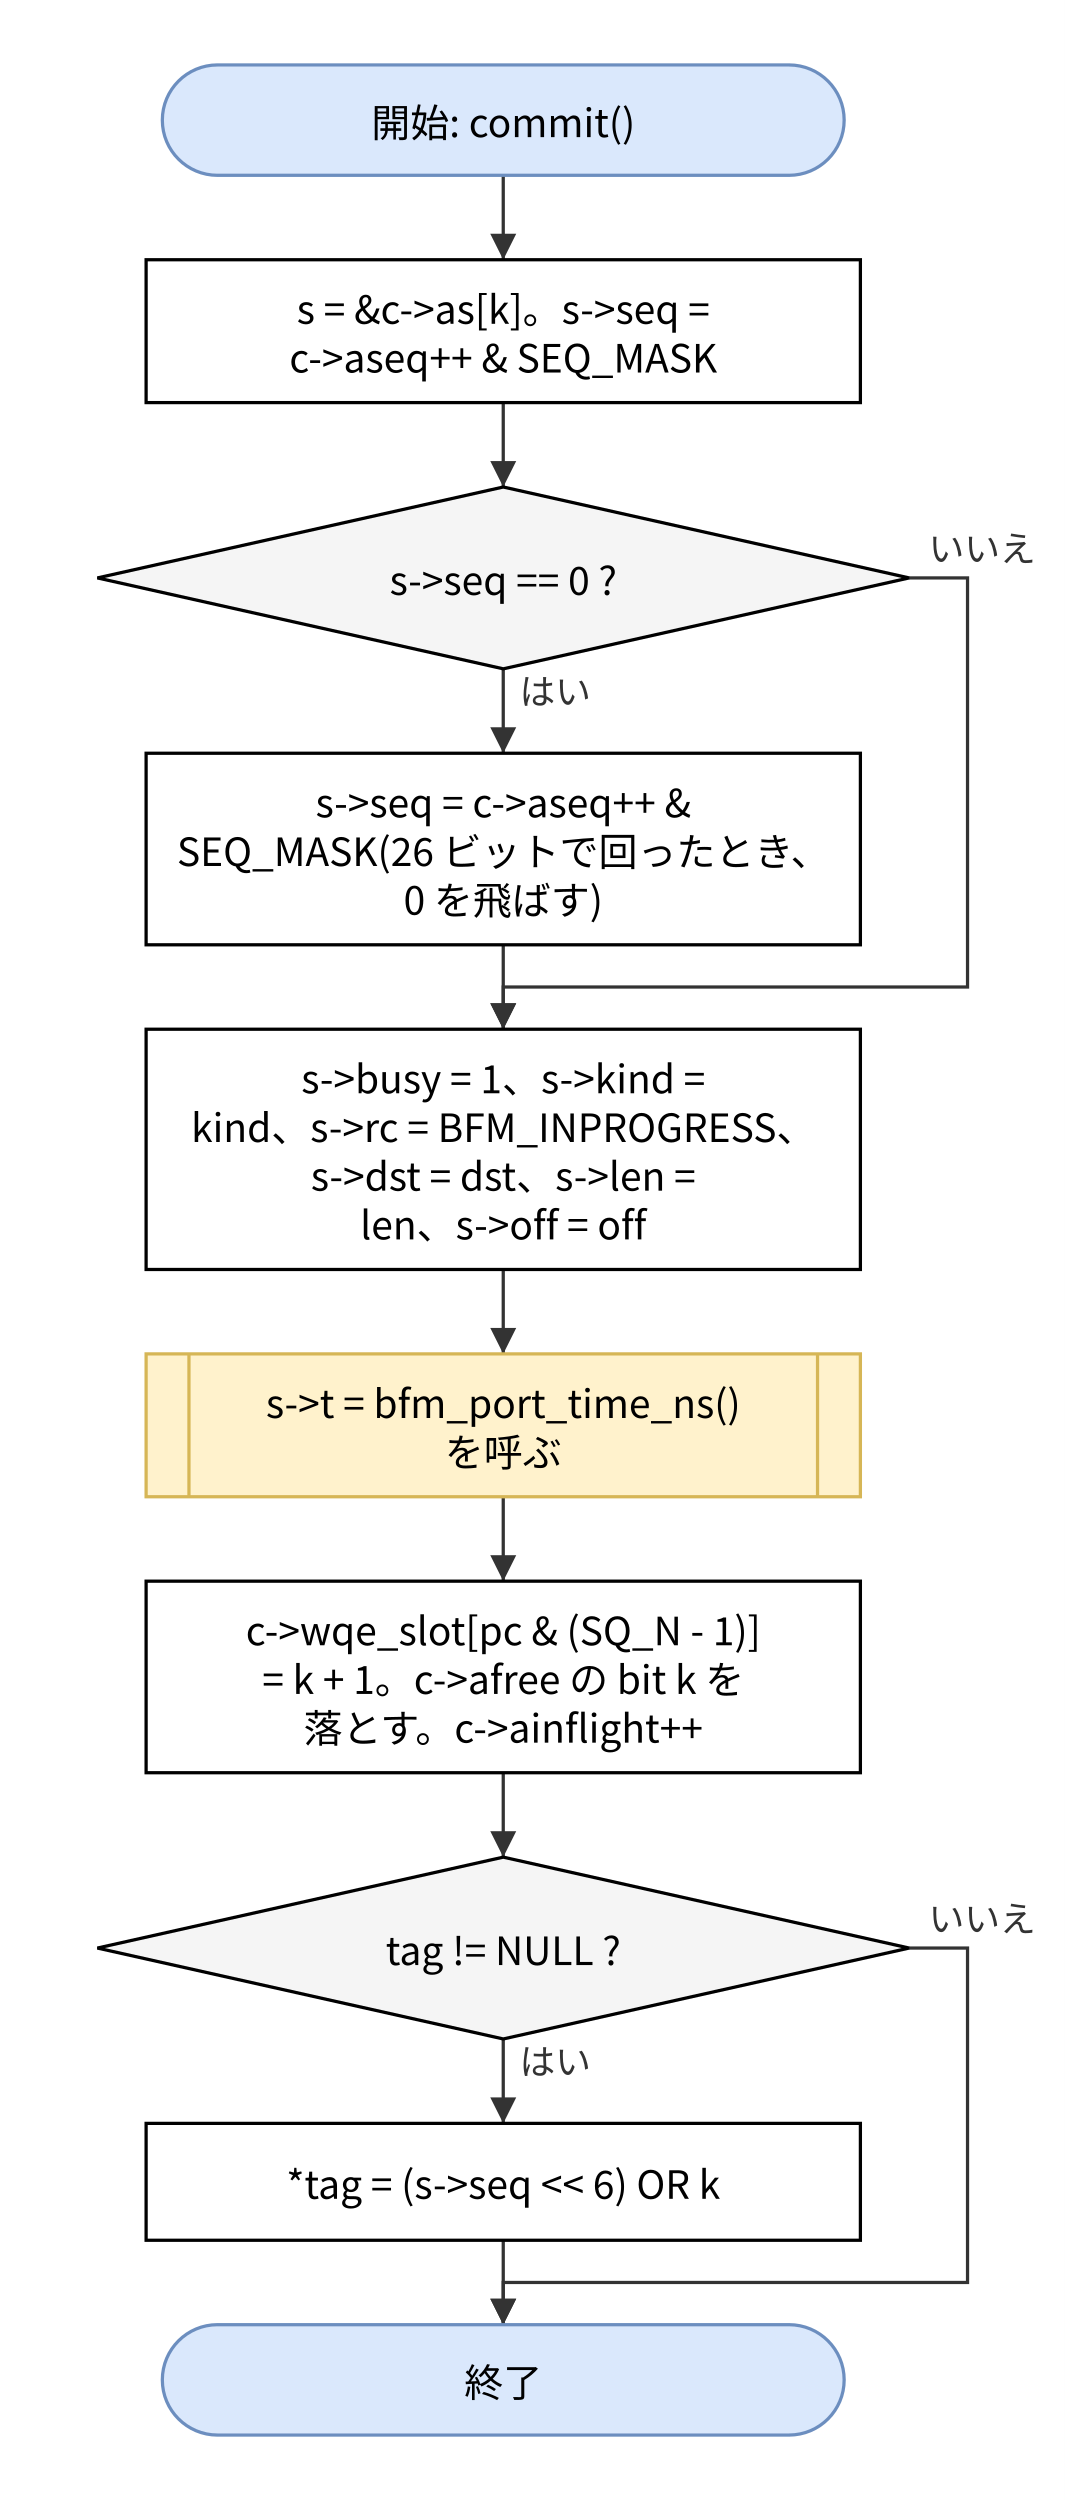
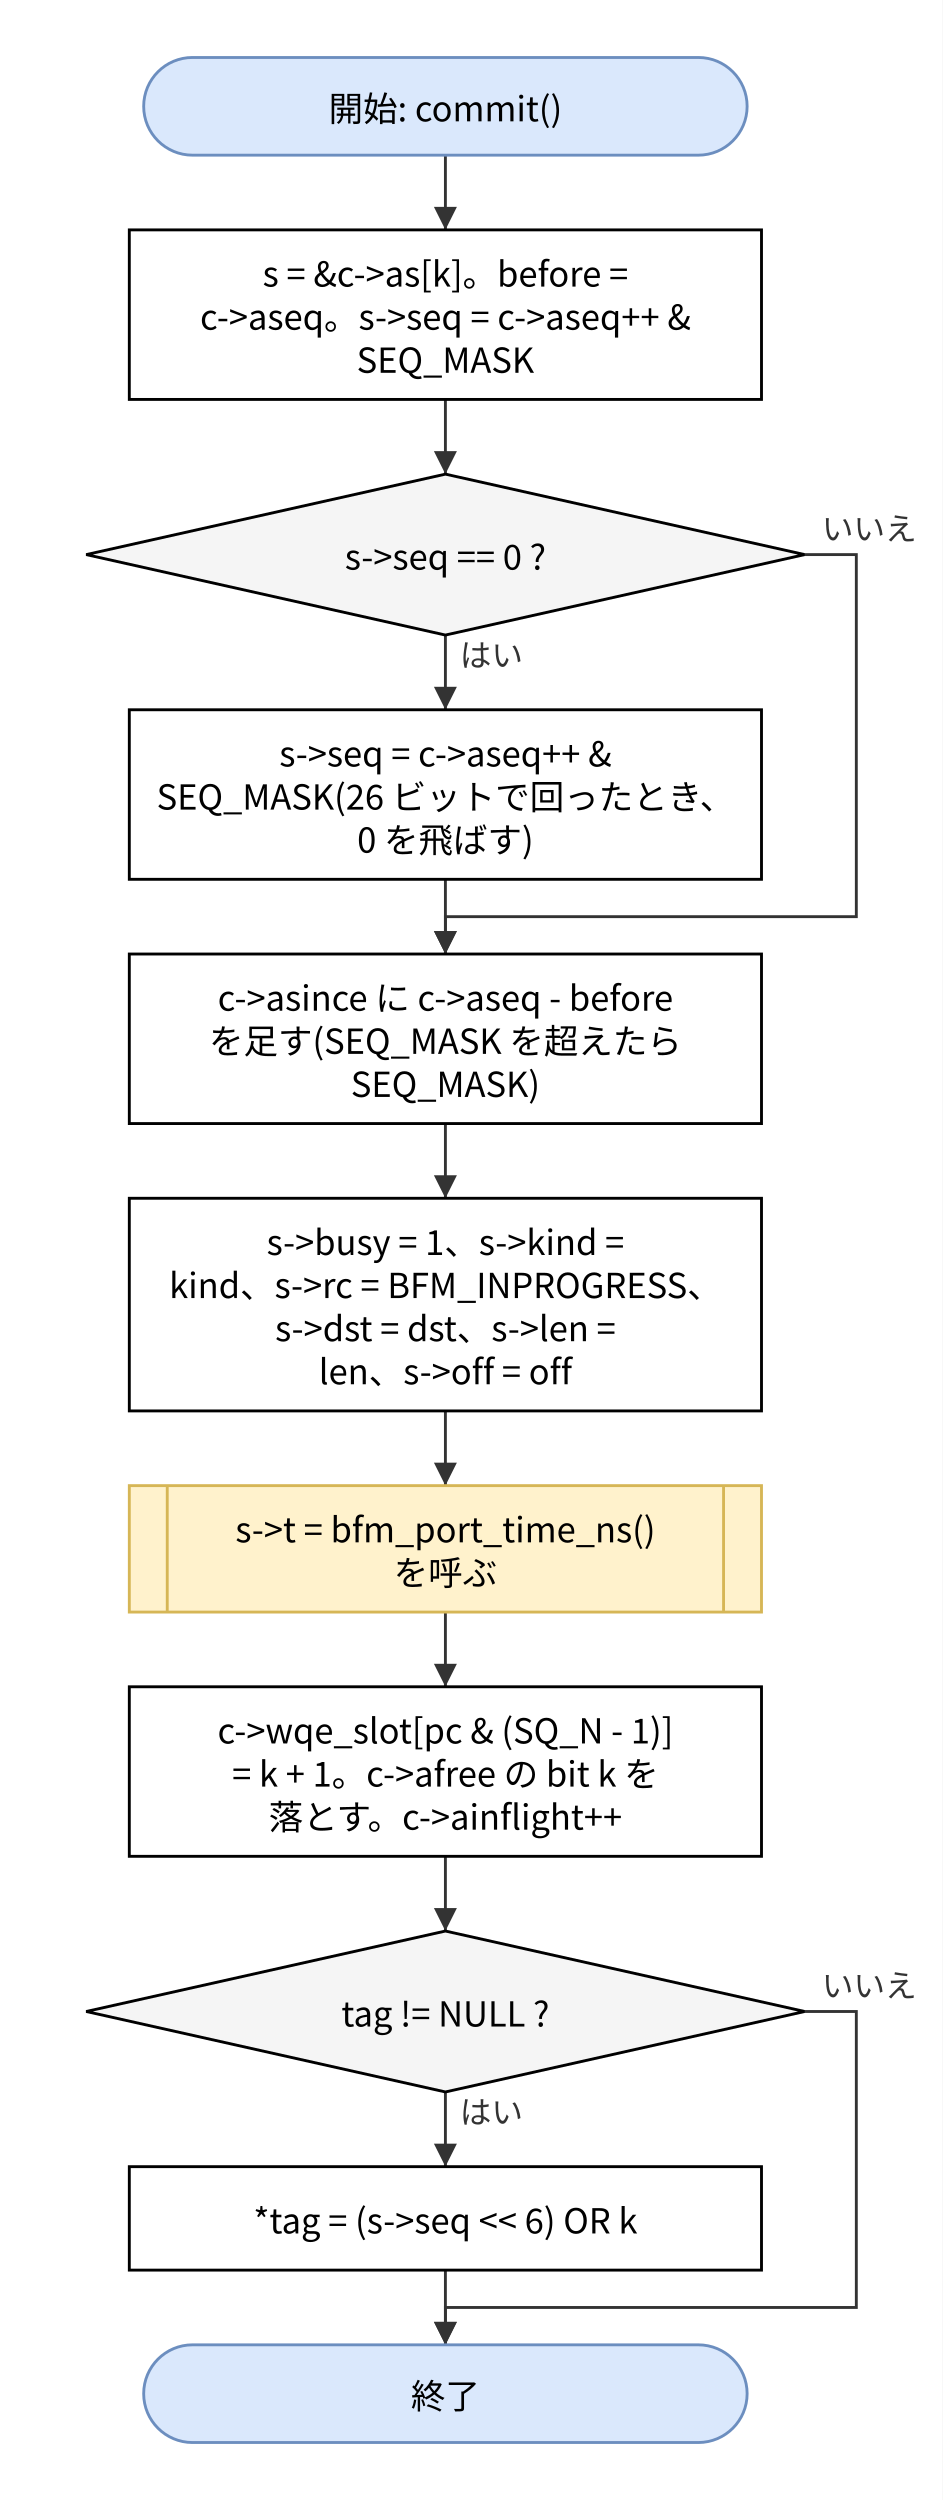
- <svg xmlns="http://www.w3.org/2000/svg" version="1.1" width="328" height="770" viewBox="0 0 328 770" font-family="Noto Sans CJK JP, Meiryo, sans-serif" content="&lt;mxfile host=&quot;bfmem-gen&quot; type=&quot;device&quot;&gt;&lt;diagram id=&quot;49649b5d961a57889d2b&quot; name=&quot;commit フロー&quot;&gt;&lt;mxGraphModel dx=&quot;800&quot; dy=&quot;600&quot; grid=&quot;0&quot; gridSize=&quot;10&quot; guides=&quot;1&quot; tooltips=&quot;1&quot; connect=&quot;1&quot; arrows=&quot;1&quot; fold=&quot;1&quot; page=&quot;0&quot; pageScale=&quot;1&quot; math=&quot;0&quot; shadow=&quot;0&quot;&gt;&lt;root&gt;&lt;mxCell id=&quot;0&quot;/&gt;&lt;mxCell id=&quot;1&quot; parent=&quot;0&quot;/&gt;&lt;mxCell id=&quot;n1&quot; value=&quot;開始: commit()&quot; style=&quot;rounded=1;arcSize=50;whiteSpace=wrap;html=1;fillColor=#dae8fc;strokeColor=#6c8ebf;&quot; vertex=&quot;1&quot; parent=&quot;1&quot;&gt;&lt;mxGeometry x=&quot;50.0&quot; y=&quot;20.0&quot; width=&quot;210.0&quot; height=&quot;34.0&quot; as=&quot;geometry&quot;/&gt;&lt;/mxCell&gt;&lt;mxCell id=&quot;n2&quot; value=&quot;s = &amp;amp;amp;c-&amp;amp;gt;as[k]。s-&amp;amp;gt;seq =&amp;lt;br&amp;gt;c-&amp;amp;gt;aseq++ &amp;amp;amp; SEQ_MASK&quot; style=&quot;rounded=0;whiteSpace=wrap;html=1;&quot; vertex=&quot;1&quot; parent=&quot;1&quot;&gt;&lt;mxGeometry x=&quot;45.0&quot; y=&quot;80.0&quot; width=&quot;220.0&quot; height=&quot;44.0&quot; as=&quot;geometry&quot;/&gt;&lt;/mxCell&gt;&lt;mxCell id=&quot;n3&quot; value=&quot;s-&amp;amp;gt;seq == 0 ?&quot; style=&quot;rhombus;whiteSpace=wrap;html=1;fillColor=#f5f5f5;&quot; vertex=&quot;1&quot; parent=&quot;1&quot;&gt;&lt;mxGeometry x=&quot;30.0&quot; y=&quot;150.0&quot; width=&quot;250.0&quot; height=&quot;56.0&quot; as=&quot;geometry&quot;/&gt;&lt;/mxCell&gt;&lt;mxCell id=&quot;n4&quot; value=&quot;s-&amp;amp;gt;seq = c-&amp;amp;gt;aseq++ &amp;amp;amp;&amp;lt;br&amp;gt;SEQ_MASK(26 ビットで回ったとき、&amp;lt;br&amp;gt;0 を飛ばす)&quot; style=&quot;rounded=0;whiteSpace=wrap;html=1;&quot; vertex=&quot;1&quot; parent=&quot;1&quot;&gt;&lt;mxGeometry x=&quot;45.0&quot; y=&quot;232.0&quot; width=&quot;220.0&quot; height=&quot;59.0&quot; as=&quot;geometry&quot;/&gt;&lt;/mxCell&gt;&lt;mxCell id=&quot;n5&quot; value=&quot;s-&amp;amp;gt;busy = 1、s-&amp;amp;gt;kind =&amp;lt;br&amp;gt;kind、s-&amp;amp;gt;rc = BFM_INPROGRESS、&amp;lt;br&amp;gt;s-&amp;amp;gt;dst = dst、s-&amp;amp;gt;len =&amp;lt;br&amp;gt;len、s-&amp;amp;gt;off = off&quot; style=&quot;rounded=0;whiteSpace=wrap;html=1;&quot; vertex=&quot;1&quot; parent=&quot;1&quot;&gt;&lt;mxGeometry x=&quot;45.0&quot; y=&quot;317.0&quot; width=&quot;220.0&quot; height=&quot;74.0&quot; as=&quot;geometry&quot;/&gt;&lt;/mxCell&gt;&lt;mxCell id=&quot;n6&quot; value=&quot;s-&amp;amp;gt;t = bfm_port_time_ns()&amp;lt;br&amp;gt;を呼ぶ&quot; style=&quot;shape=process;whiteSpace=wrap;html=1;backgroundOutline=1;size=0.06;fillColor=#fff2cc;strokeColor=#d6b656;&quot; vertex=&quot;1&quot; parent=&quot;1&quot;&gt;&lt;mxGeometry x=&quot;45.0&quot; y=&quot;417.0&quot; width=&quot;220.0&quot; height=&quot;44.0&quot; as=&quot;geometry&quot;/&gt;&lt;/mxCell&gt;&lt;mxCell id=&quot;n7&quot; value=&quot;c-&amp;amp;gt;wqe_slot[pc &amp;amp;amp; (SQ_N - 1)]&amp;lt;br&amp;gt;= k + 1。c-&amp;amp;gt;afree の bit k を&amp;lt;br&amp;gt;落とす。c-&amp;amp;gt;ainflight++&quot; style=&quot;rounded=0;whiteSpace=wrap;html=1;&quot; vertex=&quot;1&quot; parent=&quot;1&quot;&gt;&lt;mxGeometry x=&quot;45.0&quot; y=&quot;487.0&quot; width=&quot;220.0&quot; height=&quot;59.0&quot; as=&quot;geometry&quot;/&gt;&lt;/mxCell&gt;&lt;mxCell id=&quot;n8&quot; value=&quot;tag != NULL ?&quot; style=&quot;rhombus;whiteSpace=wrap;html=1;fillColor=#f5f5f5;&quot; vertex=&quot;1&quot; parent=&quot;1&quot;&gt;&lt;mxGeometry x=&quot;30.0&quot; y=&quot;572.0&quot; width=&quot;250.0&quot; height=&quot;56.0&quot; as=&quot;geometry&quot;/&gt;&lt;/mxCell&gt;&lt;mxCell id=&quot;n9&quot; value=&quot;*tag = (s-&amp;amp;gt;seq &amp;amp;lt;&amp;amp;lt; 6) OR k&quot; style=&quot;rounded=0;whiteSpace=wrap;html=1;&quot; vertex=&quot;1&quot; parent=&quot;1&quot;&gt;&lt;mxGeometry x=&quot;45.0&quot; y=&quot;654.0&quot; width=&quot;220.0&quot; height=&quot;36.0&quot; as=&quot;geometry&quot;/&gt;&lt;/mxCell&gt;&lt;mxCell id=&quot;n10&quot; value=&quot;終了&quot; style=&quot;rounded=1;arcSize=50;whiteSpace=wrap;html=1;fillColor=#dae8fc;strokeColor=#6c8ebf;&quot; vertex=&quot;1&quot; parent=&quot;1&quot;&gt;&lt;mxGeometry x=&quot;50.0&quot; y=&quot;716.0&quot; width=&quot;210.0&quot; height=&quot;34.0&quot; as=&quot;geometry&quot;/&gt;&lt;/mxCell&gt;&lt;mxCell id=&quot;e0&quot; value=&quot;&quot; style=&quot;edgeStyle=none;html=1;rounded=0;endArrow=block;endFill=1;exitX=0.5;exitY=1;exitDx=0;exitDy=0;exitPerimeter=0;entryX=0.5;entryY=0;entryDx=0;entryDy=0;entryPerimeter=0;&quot; edge=&quot;1&quot; parent=&quot;1&quot; source=&quot;n1&quot; target=&quot;n2&quot;&gt;&lt;mxGeometry relative=&quot;1&quot; as=&quot;geometry&quot;&gt;&lt;Array as=&quot;points&quot;&gt;&lt;/Array&gt;&lt;/mxGeometry&gt;&lt;/mxCell&gt;&lt;mxCell id=&quot;e1&quot; value=&quot;&quot; style=&quot;edgeStyle=none;html=1;rounded=0;endArrow=block;endFill=1;exitX=0.5;exitY=1;exitDx=0;exitDy=0;exitPerimeter=0;entryX=0.5;entryY=0;entryDx=0;entryDy=0;entryPerimeter=0;&quot; edge=&quot;1&quot; parent=&quot;1&quot; source=&quot;n2&quot; target=&quot;n3&quot;&gt;&lt;mxGeometry relative=&quot;1&quot; as=&quot;geometry&quot;&gt;&lt;Array as=&quot;points&quot;&gt;&lt;/Array&gt;&lt;/mxGeometry&gt;&lt;/mxCell&gt;&lt;mxCell id=&quot;e2&quot; value=&quot;はい&quot; style=&quot;edgeStyle=none;html=1;rounded=0;endArrow=block;endFill=1;exitX=0.5;exitY=1;exitDx=0;exitDy=0;exitPerimeter=0;entryX=0.5;entryY=0;entryDx=0;entryDy=0;entryPerimeter=0;&quot; edge=&quot;1&quot; parent=&quot;1&quot; source=&quot;n3&quot; target=&quot;n4&quot;&gt;&lt;mxGeometry relative=&quot;1&quot; as=&quot;geometry&quot;&gt;&lt;Array as=&quot;points&quot;&gt;&lt;/Array&gt;&lt;/mxGeometry&gt;&lt;/mxCell&gt;&lt;mxCell id=&quot;e3&quot; value=&quot;&quot; style=&quot;edgeStyle=none;html=1;rounded=0;endArrow=block;endFill=1;exitX=0.5;exitY=1;exitDx=0;exitDy=0;exitPerimeter=0;entryX=0.5;entryY=0;entryDx=0;entryDy=0;entryPerimeter=0;&quot; edge=&quot;1&quot; parent=&quot;1&quot; source=&quot;n4&quot; target=&quot;n5&quot;&gt;&lt;mxGeometry relative=&quot;1&quot; as=&quot;geometry&quot;&gt;&lt;Array as=&quot;points&quot;&gt;&lt;/Array&gt;&lt;/mxGeometry&gt;&lt;/mxCell&gt;&lt;mxCell id=&quot;e4&quot; value=&quot;いいえ&quot; style=&quot;edgeStyle=none;html=1;rounded=0;endArrow=block;endFill=1;exitX=1;exitY=0.5;exitDx=0;exitDy=0;exitPerimeter=0;entryX=0.5;entryY=0;entryDx=0;entryDy=0;entryPerimeter=0;&quot; edge=&quot;1&quot; parent=&quot;1&quot; source=&quot;n3&quot; target=&quot;n5&quot;&gt;&lt;mxGeometry relative=&quot;1&quot; as=&quot;geometry&quot;&gt;&lt;Array as=&quot;points&quot;&gt;&lt;mxPoint x=&quot;298.0&quot; y=&quot;178.0&quot;/&gt;&lt;mxPoint x=&quot;298.0&quot; y=&quot;304.0&quot;/&gt;&lt;mxPoint x=&quot;155.0&quot; y=&quot;304.0&quot;/&gt;&lt;/Array&gt;&lt;/mxGeometry&gt;&lt;/mxCell&gt;&lt;mxCell id=&quot;e5&quot; value=&quot;&quot; style=&quot;edgeStyle=none;html=1;rounded=0;endArrow=block;endFill=1;exitX=0.5;exitY=1;exitDx=0;exitDy=0;exitPerimeter=0;entryX=0.5;entryY=0;entryDx=0;entryDy=0;entryPerimeter=0;&quot; edge=&quot;1&quot; parent=&quot;1&quot; source=&quot;n5&quot; target=&quot;n6&quot;&gt;&lt;mxGeometry relative=&quot;1&quot; as=&quot;geometry&quot;&gt;&lt;Array as=&quot;points&quot;&gt;&lt;/Array&gt;&lt;/mxGeometry&gt;&lt;/mxCell&gt;&lt;mxCell id=&quot;e6&quot; value=&quot;&quot; style=&quot;edgeStyle=none;html=1;rounded=0;endArrow=block;endFill=1;exitX=0.5;exitY=1;exitDx=0;exitDy=0;exitPerimeter=0;entryX=0.5;entryY=0;entryDx=0;entryDy=0;entryPerimeter=0;&quot; edge=&quot;1&quot; parent=&quot;1&quot; source=&quot;n6&quot; target=&quot;n7&quot;&gt;&lt;mxGeometry relative=&quot;1&quot; as=&quot;geometry&quot;&gt;&lt;Array as=&quot;points&quot;&gt;&lt;/Array&gt;&lt;/mxGeometry&gt;&lt;/mxCell&gt;&lt;mxCell id=&quot;e7&quot; value=&quot;&quot; style=&quot;edgeStyle=none;html=1;rounded=0;endArrow=block;endFill=1;exitX=0.5;exitY=1;exitDx=0;exitDy=0;exitPerimeter=0;entryX=0.5;entryY=0;entryDx=0;entryDy=0;entryPerimeter=0;&quot; edge=&quot;1&quot; parent=&quot;1&quot; source=&quot;n7&quot; target=&quot;n8&quot;&gt;&lt;mxGeometry relative=&quot;1&quot; as=&quot;geometry&quot;&gt;&lt;Array as=&quot;points&quot;&gt;&lt;/Array&gt;&lt;/mxGeometry&gt;&lt;/mxCell&gt;&lt;mxCell id=&quot;e8&quot; value=&quot;はい&quot; style=&quot;edgeStyle=none;html=1;rounded=0;endArrow=block;endFill=1;exitX=0.5;exitY=1;exitDx=0;exitDy=0;exitPerimeter=0;entryX=0.5;entryY=0;entryDx=0;entryDy=0;entryPerimeter=0;&quot; edge=&quot;1&quot; parent=&quot;1&quot; source=&quot;n8&quot; target=&quot;n9&quot;&gt;&lt;mxGeometry relative=&quot;1&quot; as=&quot;geometry&quot;&gt;&lt;Array as=&quot;points&quot;&gt;&lt;/Array&gt;&lt;/mxGeometry&gt;&lt;/mxCell&gt;&lt;mxCell id=&quot;e9&quot; value=&quot;&quot; style=&quot;edgeStyle=none;html=1;rounded=0;endArrow=block;endFill=1;exitX=0.5;exitY=1;exitDx=0;exitDy=0;exitPerimeter=0;entryX=0.5;entryY=0;entryDx=0;entryDy=0;entryPerimeter=0;&quot; edge=&quot;1&quot; parent=&quot;1&quot; source=&quot;n9&quot; target=&quot;n10&quot;&gt;&lt;mxGeometry relative=&quot;1&quot; as=&quot;geometry&quot;&gt;&lt;Array as=&quot;points&quot;&gt;&lt;/Array&gt;&lt;/mxGeometry&gt;&lt;/mxCell&gt;&lt;mxCell id=&quot;e10&quot; value=&quot;いいえ&quot; style=&quot;edgeStyle=none;html=1;rounded=0;endArrow=block;endFill=1;exitX=1;exitY=0.5;exitDx=0;exitDy=0;exitPerimeter=0;entryX=0.5;entryY=0;entryDx=0;entryDy=0;entryPerimeter=0;&quot; edge=&quot;1&quot; parent=&quot;1&quot; source=&quot;n8&quot; target=&quot;n10&quot;&gt;&lt;mxGeometry relative=&quot;1&quot; as=&quot;geometry&quot;&gt;&lt;Array as=&quot;points&quot;&gt;&lt;mxPoint x=&quot;298.0&quot; y=&quot;600.0&quot;/&gt;&lt;mxPoint x=&quot;298.0&quot; y=&quot;703.0&quot;/&gt;&lt;mxPoint x=&quot;155.0&quot; y=&quot;703.0&quot;/&gt;&lt;/Array&gt;&lt;/mxGeometry&gt;&lt;/mxCell&gt;&lt;/root&gt;&lt;/mxGraphModel&gt;&lt;/diagram&gt;&lt;/mxfile&gt;">
+ <svg xmlns="http://www.w3.org/2000/svg" version="1.1" width="328" height="870" viewBox="0 0 328 870" font-family="Noto Sans CJK JP, Meiryo, sans-serif" content="&lt;mxfile host=&quot;bfmem-gen&quot; type=&quot;device&quot;&gt;&lt;diagram id=&quot;49649b5d961a57889d2b&quot; name=&quot;commit フロー&quot;&gt;&lt;mxGraphModel dx=&quot;800&quot; dy=&quot;600&quot; grid=&quot;0&quot; gridSize=&quot;10&quot; guides=&quot;1&quot; tooltips=&quot;1&quot; connect=&quot;1&quot; arrows=&quot;1&quot; fold=&quot;1&quot; page=&quot;0&quot; pageScale=&quot;1&quot; math=&quot;0&quot; shadow=&quot;0&quot;&gt;&lt;root&gt;&lt;mxCell id=&quot;0&quot;/&gt;&lt;mxCell id=&quot;1&quot; parent=&quot;0&quot;/&gt;&lt;mxCell id=&quot;n1&quot; value=&quot;開始: commit()&quot; style=&quot;rounded=1;arcSize=50;whiteSpace=wrap;html=1;fillColor=#dae8fc;strokeColor=#6c8ebf;&quot; vertex=&quot;1&quot; parent=&quot;1&quot;&gt;&lt;mxGeometry x=&quot;50.0&quot; y=&quot;20.0&quot; width=&quot;210.0&quot; height=&quot;34.0&quot; as=&quot;geometry&quot;/&gt;&lt;/mxCell&gt;&lt;mxCell id=&quot;n2&quot; value=&quot;s = &amp;amp;amp;c-&amp;amp;gt;as[k]。before =&amp;lt;br&amp;gt;c-&amp;amp;gt;aseq。s-&amp;amp;gt;seq = c-&amp;amp;gt;aseq++ &amp;amp;amp;&amp;lt;br&amp;gt;SEQ_MASK&quot; style=&quot;rounded=0;whiteSpace=wrap;html=1;&quot; vertex=&quot;1&quot; parent=&quot;1&quot;&gt;&lt;mxGeometry x=&quot;45.0&quot; y=&quot;80.0&quot; width=&quot;220.0&quot; height=&quot;59.0&quot; as=&quot;geometry&quot;/&gt;&lt;/mxCell&gt;&lt;mxCell id=&quot;n3&quot; value=&quot;s-&amp;amp;gt;seq == 0 ?&quot; style=&quot;rhombus;whiteSpace=wrap;html=1;fillColor=#f5f5f5;&quot; vertex=&quot;1&quot; parent=&quot;1&quot;&gt;&lt;mxGeometry x=&quot;30.0&quot; y=&quot;165.0&quot; width=&quot;250.0&quot; height=&quot;56.0&quot; as=&quot;geometry&quot;/&gt;&lt;/mxCell&gt;&lt;mxCell id=&quot;n4&quot; value=&quot;s-&amp;amp;gt;seq = c-&amp;amp;gt;aseq++ &amp;amp;amp;&amp;lt;br&amp;gt;SEQ_MASK(26 ビットで回ったとき、&amp;lt;br&amp;gt;0 を飛ばす)&quot; style=&quot;rounded=0;whiteSpace=wrap;html=1;&quot; vertex=&quot;1&quot; parent=&quot;1&quot;&gt;&lt;mxGeometry x=&quot;45.0&quot; y=&quot;247.0&quot; width=&quot;220.0&quot; height=&quot;59.0&quot; as=&quot;geometry&quot;/&gt;&lt;/mxCell&gt;&lt;mxCell id=&quot;n5&quot; value=&quot;c-&amp;amp;gt;asince に c-&amp;amp;gt;aseq - before&amp;lt;br&amp;gt;を足す(SEQ_MASK を超えたら&amp;lt;br&amp;gt;SEQ_MASK)&quot; style=&quot;rounded=0;whiteSpace=wrap;html=1;&quot; vertex=&quot;1&quot; parent=&quot;1&quot;&gt;&lt;mxGeometry x=&quot;45.0&quot; y=&quot;332.0&quot; width=&quot;220.0&quot; height=&quot;59.0&quot; as=&quot;geometry&quot;/&gt;&lt;/mxCell&gt;&lt;mxCell id=&quot;n6&quot; value=&quot;s-&amp;amp;gt;busy = 1、s-&amp;amp;gt;kind =&amp;lt;br&amp;gt;kind、s-&amp;amp;gt;rc = BFM_INPROGRESS、&amp;lt;br&amp;gt;s-&amp;amp;gt;dst = dst、s-&amp;amp;gt;len =&amp;lt;br&amp;gt;len、s-&amp;amp;gt;off = off&quot; style=&quot;rounded=0;whiteSpace=wrap;html=1;&quot; vertex=&quot;1&quot; parent=&quot;1&quot;&gt;&lt;mxGeometry x=&quot;45.0&quot; y=&quot;417.0&quot; width=&quot;220.0&quot; height=&quot;74.0&quot; as=&quot;geometry&quot;/&gt;&lt;/mxCell&gt;&lt;mxCell id=&quot;n7&quot; value=&quot;s-&amp;amp;gt;t = bfm_port_time_ns()&amp;lt;br&amp;gt;を呼ぶ&quot; style=&quot;shape=process;whiteSpace=wrap;html=1;backgroundOutline=1;size=0.06;fillColor=#fff2cc;strokeColor=#d6b656;&quot; vertex=&quot;1&quot; parent=&quot;1&quot;&gt;&lt;mxGeometry x=&quot;45.0&quot; y=&quot;517.0&quot; width=&quot;220.0&quot; height=&quot;44.0&quot; as=&quot;geometry&quot;/&gt;&lt;/mxCell&gt;&lt;mxCell id=&quot;n8&quot; value=&quot;c-&amp;amp;gt;wqe_slot[pc &amp;amp;amp; (SQ_N - 1)]&amp;lt;br&amp;gt;= k + 1。c-&amp;amp;gt;afree の bit k を&amp;lt;br&amp;gt;落とす。c-&amp;amp;gt;ainflight++&quot; style=&quot;rounded=0;whiteSpace=wrap;html=1;&quot; vertex=&quot;1&quot; parent=&quot;1&quot;&gt;&lt;mxGeometry x=&quot;45.0&quot; y=&quot;587.0&quot; width=&quot;220.0&quot; height=&quot;59.0&quot; as=&quot;geometry&quot;/&gt;&lt;/mxCell&gt;&lt;mxCell id=&quot;n9&quot; value=&quot;tag != NULL ?&quot; style=&quot;rhombus;whiteSpace=wrap;html=1;fillColor=#f5f5f5;&quot; vertex=&quot;1&quot; parent=&quot;1&quot;&gt;&lt;mxGeometry x=&quot;30.0&quot; y=&quot;672.0&quot; width=&quot;250.0&quot; height=&quot;56.0&quot; as=&quot;geometry&quot;/&gt;&lt;/mxCell&gt;&lt;mxCell id=&quot;n10&quot; value=&quot;*tag = (s-&amp;amp;gt;seq &amp;amp;lt;&amp;amp;lt; 6) OR k&quot; style=&quot;rounded=0;whiteSpace=wrap;html=1;&quot; vertex=&quot;1&quot; parent=&quot;1&quot;&gt;&lt;mxGeometry x=&quot;45.0&quot; y=&quot;754.0&quot; width=&quot;220.0&quot; height=&quot;36.0&quot; as=&quot;geometry&quot;/&gt;&lt;/mxCell&gt;&lt;mxCell id=&quot;n11&quot; value=&quot;終了&quot; style=&quot;rounded=1;arcSize=50;whiteSpace=wrap;html=1;fillColor=#dae8fc;strokeColor=#6c8ebf;&quot; vertex=&quot;1&quot; parent=&quot;1&quot;&gt;&lt;mxGeometry x=&quot;50.0&quot; y=&quot;816.0&quot; width=&quot;210.0&quot; height=&quot;34.0&quot; as=&quot;geometry&quot;/&gt;&lt;/mxCell&gt;&lt;mxCell id=&quot;e0&quot; value=&quot;&quot; style=&quot;edgeStyle=none;html=1;rounded=0;endArrow=block;endFill=1;exitX=0.5;exitY=1;exitDx=0;exitDy=0;exitPerimeter=0;entryX=0.5;entryY=0;entryDx=0;entryDy=0;entryPerimeter=0;&quot; edge=&quot;1&quot; parent=&quot;1&quot; source=&quot;n1&quot; target=&quot;n2&quot;&gt;&lt;mxGeometry relative=&quot;1&quot; as=&quot;geometry&quot;&gt;&lt;Array as=&quot;points&quot;&gt;&lt;/Array&gt;&lt;/mxGeometry&gt;&lt;/mxCell&gt;&lt;mxCell id=&quot;e1&quot; value=&quot;&quot; style=&quot;edgeStyle=none;html=1;rounded=0;endArrow=block;endFill=1;exitX=0.5;exitY=1;exitDx=0;exitDy=0;exitPerimeter=0;entryX=0.5;entryY=0;entryDx=0;entryDy=0;entryPerimeter=0;&quot; edge=&quot;1&quot; parent=&quot;1&quot; source=&quot;n2&quot; target=&quot;n3&quot;&gt;&lt;mxGeometry relative=&quot;1&quot; as=&quot;geometry&quot;&gt;&lt;Array as=&quot;points&quot;&gt;&lt;/Array&gt;&lt;/mxGeometry&gt;&lt;/mxCell&gt;&lt;mxCell id=&quot;e2&quot; value=&quot;はい&quot; style=&quot;edgeStyle=none;html=1;rounded=0;endArrow=block;endFill=1;exitX=0.5;exitY=1;exitDx=0;exitDy=0;exitPerimeter=0;entryX=0.5;entryY=0;entryDx=0;entryDy=0;entryPerimeter=0;&quot; edge=&quot;1&quot; parent=&quot;1&quot; source=&quot;n3&quot; target=&quot;n4&quot;&gt;&lt;mxGeometry relative=&quot;1&quot; as=&quot;geometry&quot;&gt;&lt;Array as=&quot;points&quot;&gt;&lt;/Array&gt;&lt;/mxGeometry&gt;&lt;/mxCell&gt;&lt;mxCell id=&quot;e3&quot; value=&quot;&quot; style=&quot;edgeStyle=none;html=1;rounded=0;endArrow=block;endFill=1;exitX=0.5;exitY=1;exitDx=0;exitDy=0;exitPerimeter=0;entryX=0.5;entryY=0;entryDx=0;entryDy=0;entryPerimeter=0;&quot; edge=&quot;1&quot; parent=&quot;1&quot; source=&quot;n4&quot; target=&quot;n5&quot;&gt;&lt;mxGeometry relative=&quot;1&quot; as=&quot;geometry&quot;&gt;&lt;Array as=&quot;points&quot;&gt;&lt;/Array&gt;&lt;/mxGeometry&gt;&lt;/mxCell&gt;&lt;mxCell id=&quot;e4&quot; value=&quot;いいえ&quot; style=&quot;edgeStyle=none;html=1;rounded=0;endArrow=block;endFill=1;exitX=1;exitY=0.5;exitDx=0;exitDy=0;exitPerimeter=0;entryX=0.5;entryY=0;entryDx=0;entryDy=0;entryPerimeter=0;&quot; edge=&quot;1&quot; parent=&quot;1&quot; source=&quot;n3&quot; target=&quot;n5&quot;&gt;&lt;mxGeometry relative=&quot;1&quot; as=&quot;geometry&quot;&gt;&lt;Array as=&quot;points&quot;&gt;&lt;mxPoint x=&quot;298.0&quot; y=&quot;193.0&quot;/&gt;&lt;mxPoint x=&quot;298.0&quot; y=&quot;319.0&quot;/&gt;&lt;mxPoint x=&quot;155.0&quot; y=&quot;319.0&quot;/&gt;&lt;/Array&gt;&lt;/mxGeometry&gt;&lt;/mxCell&gt;&lt;mxCell id=&quot;e5&quot; value=&quot;&quot; style=&quot;edgeStyle=none;html=1;rounded=0;endArrow=block;endFill=1;exitX=0.5;exitY=1;exitDx=0;exitDy=0;exitPerimeter=0;entryX=0.5;entryY=0;entryDx=0;entryDy=0;entryPerimeter=0;&quot; edge=&quot;1&quot; parent=&quot;1&quot; source=&quot;n5&quot; target=&quot;n6&quot;&gt;&lt;mxGeometry relative=&quot;1&quot; as=&quot;geometry&quot;&gt;&lt;Array as=&quot;points&quot;&gt;&lt;/Array&gt;&lt;/mxGeometry&gt;&lt;/mxCell&gt;&lt;mxCell id=&quot;e6&quot; value=&quot;&quot; style=&quot;edgeStyle=none;html=1;rounded=0;endArrow=block;endFill=1;exitX=0.5;exitY=1;exitDx=0;exitDy=0;exitPerimeter=0;entryX=0.5;entryY=0;entryDx=0;entryDy=0;entryPerimeter=0;&quot; edge=&quot;1&quot; parent=&quot;1&quot; source=&quot;n6&quot; target=&quot;n7&quot;&gt;&lt;mxGeometry relative=&quot;1&quot; as=&quot;geometry&quot;&gt;&lt;Array as=&quot;points&quot;&gt;&lt;/Array&gt;&lt;/mxGeometry&gt;&lt;/mxCell&gt;&lt;mxCell id=&quot;e7&quot; value=&quot;&quot; style=&quot;edgeStyle=none;html=1;rounded=0;endArrow=block;endFill=1;exitX=0.5;exitY=1;exitDx=0;exitDy=0;exitPerimeter=0;entryX=0.5;entryY=0;entryDx=0;entryDy=0;entryPerimeter=0;&quot; edge=&quot;1&quot; parent=&quot;1&quot; source=&quot;n7&quot; target=&quot;n8&quot;&gt;&lt;mxGeometry relative=&quot;1&quot; as=&quot;geometry&quot;&gt;&lt;Array as=&quot;points&quot;&gt;&lt;/Array&gt;&lt;/mxGeometry&gt;&lt;/mxCell&gt;&lt;mxCell id=&quot;e8&quot; value=&quot;&quot; style=&quot;edgeStyle=none;html=1;rounded=0;endArrow=block;endFill=1;exitX=0.5;exitY=1;exitDx=0;exitDy=0;exitPerimeter=0;entryX=0.5;entryY=0;entryDx=0;entryDy=0;entryPerimeter=0;&quot; edge=&quot;1&quot; parent=&quot;1&quot; source=&quot;n8&quot; target=&quot;n9&quot;&gt;&lt;mxGeometry relative=&quot;1&quot; as=&quot;geometry&quot;&gt;&lt;Array as=&quot;points&quot;&gt;&lt;/Array&gt;&lt;/mxGeometry&gt;&lt;/mxCell&gt;&lt;mxCell id=&quot;e9&quot; value=&quot;はい&quot; style=&quot;edgeStyle=none;html=1;rounded=0;endArrow=block;endFill=1;exitX=0.5;exitY=1;exitDx=0;exitDy=0;exitPerimeter=0;entryX=0.5;entryY=0;entryDx=0;entryDy=0;entryPerimeter=0;&quot; edge=&quot;1&quot; parent=&quot;1&quot; source=&quot;n9&quot; target=&quot;n10&quot;&gt;&lt;mxGeometry relative=&quot;1&quot; as=&quot;geometry&quot;&gt;&lt;Array as=&quot;points&quot;&gt;&lt;/Array&gt;&lt;/mxGeometry&gt;&lt;/mxCell&gt;&lt;mxCell id=&quot;e10&quot; value=&quot;&quot; style=&quot;edgeStyle=none;html=1;rounded=0;endArrow=block;endFill=1;exitX=0.5;exitY=1;exitDx=0;exitDy=0;exitPerimeter=0;entryX=0.5;entryY=0;entryDx=0;entryDy=0;entryPerimeter=0;&quot; edge=&quot;1&quot; parent=&quot;1&quot; source=&quot;n10&quot; target=&quot;n11&quot;&gt;&lt;mxGeometry relative=&quot;1&quot; as=&quot;geometry&quot;&gt;&lt;Array as=&quot;points&quot;&gt;&lt;/Array&gt;&lt;/mxGeometry&gt;&lt;/mxCell&gt;&lt;mxCell id=&quot;e11&quot; value=&quot;いいえ&quot; style=&quot;edgeStyle=none;html=1;rounded=0;endArrow=block;endFill=1;exitX=1;exitY=0.5;exitDx=0;exitDy=0;exitPerimeter=0;entryX=0.5;entryY=0;entryDx=0;entryDy=0;entryPerimeter=0;&quot; edge=&quot;1&quot; parent=&quot;1&quot; source=&quot;n9&quot; target=&quot;n11&quot;&gt;&lt;mxGeometry relative=&quot;1&quot; as=&quot;geometry&quot;&gt;&lt;Array as=&quot;points&quot;&gt;&lt;mxPoint x=&quot;298.0&quot; y=&quot;700.0&quot;/&gt;&lt;mxPoint x=&quot;298.0&quot; y=&quot;803.0&quot;/&gt;&lt;mxPoint x=&quot;155.0&quot; y=&quot;803.0&quot;/&gt;&lt;/Array&gt;&lt;/mxGeometry&gt;&lt;/mxCell&gt;&lt;/root&gt;&lt;/mxGraphModel&gt;&lt;/diagram&gt;&lt;/mxfile&gt;">
  <defs>
    <marker id="a" viewBox="0 0 10 10" refX="10" refY="5" markerWidth="8" markerHeight="8" orient="auto-start-reverse">
      <path d="M0,0 L10,5 L0,10 z" fill="#333333" />
    </marker>
  </defs>
-   <rect x="0" y="0" width="328" height="770" fill="#ffffff" />
+   <rect x="0" y="0" width="328" height="870" fill="#ffffff" />
  <polyline points="155.0,54.0 155.0,80.0" fill="none" stroke="#333333" marker-end="url(#a)" />
-   <polyline points="155.0,124.0 155.0,150.0" fill="none" stroke="#333333" marker-end="url(#a)" />
-   <polyline points="155.0,206.0 155.0,232.0" fill="none" stroke="#333333" marker-end="url(#a)" />
-   <text x="160.0" y="217.0" font-size="11" text-anchor="start" fill="#333333" stroke="#ffffff" stroke-width="3" paint-order="stroke">はい</text>
-   <polyline points="155.0,291.0 155.0,317.0" fill="none" stroke="#333333" marker-end="url(#a)" />
-   <polyline points="280.0,178.0 298.0,178.0 298.0,304.0 155.0,304.0 155.0,317.0" fill="none" stroke="#333333" marker-end="url(#a)" />
-   <text x="286.0" y="173.0" font-size="11" text-anchor="start" fill="#333333" stroke="#ffffff" stroke-width="3" paint-order="stroke">いいえ</text>
+   <polyline points="155.0,139.0 155.0,165.0" fill="none" stroke="#333333" marker-end="url(#a)" />
+   <polyline points="155.0,221.0 155.0,247.0" fill="none" stroke="#333333" marker-end="url(#a)" />
+   <text x="160.0" y="232.0" font-size="11" text-anchor="start" fill="#333333" stroke="#ffffff" stroke-width="3" paint-order="stroke">はい</text>
+   <polyline points="155.0,306.0 155.0,332.0" fill="none" stroke="#333333" marker-end="url(#a)" />
+   <polyline points="280.0,193.0 298.0,193.0 298.0,319.0 155.0,319.0 155.0,332.0" fill="none" stroke="#333333" marker-end="url(#a)" />
+   <text x="286.0" y="188.0" font-size="11" text-anchor="start" fill="#333333" stroke="#ffffff" stroke-width="3" paint-order="stroke">いいえ</text>
  <polyline points="155.0,391.0 155.0,417.0" fill="none" stroke="#333333" marker-end="url(#a)" />
-   <polyline points="155.0,461.0 155.0,487.0" fill="none" stroke="#333333" marker-end="url(#a)" />
-   <polyline points="155.0,546.0 155.0,572.0" fill="none" stroke="#333333" marker-end="url(#a)" />
-   <polyline points="155.0,628.0 155.0,654.0" fill="none" stroke="#333333" marker-end="url(#a)" />
-   <text x="160.0" y="639.0" font-size="11" text-anchor="start" fill="#333333" stroke="#ffffff" stroke-width="3" paint-order="stroke">はい</text>
-   <polyline points="155.0,690.0 155.0,716.0" fill="none" stroke="#333333" marker-end="url(#a)" />
-   <polyline points="280.0,600.0 298.0,600.0 298.0,703.0 155.0,703.0 155.0,716.0" fill="none" stroke="#333333" marker-end="url(#a)" />
-   <text x="286.0" y="595.0" font-size="11" text-anchor="start" fill="#333333" stroke="#ffffff" stroke-width="3" paint-order="stroke">いいえ</text>
+   <polyline points="155.0,491.0 155.0,517.0" fill="none" stroke="#333333" marker-end="url(#a)" />
+   <polyline points="155.0,561.0 155.0,587.0" fill="none" stroke="#333333" marker-end="url(#a)" />
+   <polyline points="155.0,646.0 155.0,672.0" fill="none" stroke="#333333" marker-end="url(#a)" />
+   <polyline points="155.0,728.0 155.0,754.0" fill="none" stroke="#333333" marker-end="url(#a)" />
+   <text x="160.0" y="739.0" font-size="11" text-anchor="start" fill="#333333" stroke="#ffffff" stroke-width="3" paint-order="stroke">はい</text>
+   <polyline points="155.0,790.0 155.0,816.0" fill="none" stroke="#333333" marker-end="url(#a)" />
+   <polyline points="280.0,700.0 298.0,700.0 298.0,803.0 155.0,803.0 155.0,816.0" fill="none" stroke="#333333" marker-end="url(#a)" />
+   <text x="286.0" y="695.0" font-size="11" text-anchor="start" fill="#333333" stroke="#ffffff" stroke-width="3" paint-order="stroke">いいえ</text>
  <rect x="50.0" y="20.0" width="210.0" height="34.0" rx="17.0" fill="#dae8fc" stroke="#6c8ebf" />
  <text x="155.0" y="37.0" font-size="12" text-anchor="middle" dominant-baseline="central" fill="#000000">開始: commit()</text>
-   <rect x="45.0" y="80.0" width="220.0" height="44.0" fill="#ffffff" stroke="#000000" />
-   <text x="155.0" y="94.5" font-size="12" text-anchor="middle" dominant-baseline="central" fill="#000000">s = &amp;c-&gt;as[k]。s-&gt;seq =</text>
-   <text x="155.0" y="109.5" font-size="12" text-anchor="middle" dominant-baseline="central" fill="#000000">c-&gt;aseq++ &amp; SEQ_MASK</text>
-   <polygon points="155.0,150.0 280.0,178.0 155.0,206.0 30.0,178.0" fill="#f5f5f5" stroke="#000000" />
-   <text x="155.0" y="178.0" font-size="12" text-anchor="middle" dominant-baseline="central" fill="#000000">s-&gt;seq == 0 ?</text>
-   <rect x="45.0" y="232.0" width="220.0" height="59.0" fill="#ffffff" stroke="#000000" />
-   <text x="155.0" y="246.5" font-size="12" text-anchor="middle" dominant-baseline="central" fill="#000000">s-&gt;seq = c-&gt;aseq++ &amp;</text>
-   <text x="155.0" y="261.5" font-size="12" text-anchor="middle" dominant-baseline="central" fill="#000000">SEQ_MASK(26 ビットで回ったとき、</text>
-   <text x="155.0" y="276.5" font-size="12" text-anchor="middle" dominant-baseline="central" fill="#000000">0 を飛ばす)</text>
-   <rect x="45.0" y="317.0" width="220.0" height="74.0" fill="#ffffff" stroke="#000000" />
-   <text x="155.0" y="331.5" font-size="12" text-anchor="middle" dominant-baseline="central" fill="#000000">s-&gt;busy = 1、s-&gt;kind =</text>
-   <text x="155.0" y="346.5" font-size="12" text-anchor="middle" dominant-baseline="central" fill="#000000">kind、s-&gt;rc = BFM_INPROGRESS、</text>
-   <text x="155.0" y="361.5" font-size="12" text-anchor="middle" dominant-baseline="central" fill="#000000">s-&gt;dst = dst、s-&gt;len =</text>
-   <text x="155.0" y="376.5" font-size="12" text-anchor="middle" dominant-baseline="central" fill="#000000">len、s-&gt;off = off</text>
-   <rect x="45.0" y="417.0" width="220.0" height="44.0" fill="#fff2cc" stroke="#d6b656" />
-   <line x1="58.2" y1="417.0" x2="58.2" y2="461.0" stroke="#d6b656" />
-   <line x1="251.8" y1="417.0" x2="251.8" y2="461.0" stroke="#d6b656" />
-   <text x="155.0" y="431.5" font-size="12" text-anchor="middle" dominant-baseline="central" fill="#000000">s-&gt;t = bfm_port_time_ns()</text>
-   <text x="155.0" y="446.5" font-size="12" text-anchor="middle" dominant-baseline="central" fill="#000000">を呼ぶ</text>
-   <rect x="45.0" y="487.0" width="220.0" height="59.0" fill="#ffffff" stroke="#000000" />
-   <text x="155.0" y="501.5" font-size="12" text-anchor="middle" dominant-baseline="central" fill="#000000">c-&gt;wqe_slot[pc &amp; (SQ_N - 1)]</text>
-   <text x="155.0" y="516.5" font-size="12" text-anchor="middle" dominant-baseline="central" fill="#000000">= k + 1。c-&gt;afree の bit k を</text>
-   <text x="155.0" y="531.5" font-size="12" text-anchor="middle" dominant-baseline="central" fill="#000000">落とす。c-&gt;ainflight++</text>
-   <polygon points="155.0,572.0 280.0,600.0 155.0,628.0 30.0,600.0" fill="#f5f5f5" stroke="#000000" />
-   <text x="155.0" y="600.0" font-size="12" text-anchor="middle" dominant-baseline="central" fill="#000000">tag != NULL ?</text>
-   <rect x="45.0" y="654.0" width="220.0" height="36.0" fill="#ffffff" stroke="#000000" />
-   <text x="155.0" y="672.0" font-size="12" text-anchor="middle" dominant-baseline="central" fill="#000000">*tag = (s-&gt;seq &lt;&lt; 6) OR k</text>
-   <rect x="50.0" y="716.0" width="210.0" height="34.0" rx="17.0" fill="#dae8fc" stroke="#6c8ebf" />
-   <text x="155.0" y="733.0" font-size="12" text-anchor="middle" dominant-baseline="central" fill="#000000">終了</text>
+   <rect x="45.0" y="80.0" width="220.0" height="59.0" fill="#ffffff" stroke="#000000" />
+   <text x="155.0" y="94.5" font-size="12" text-anchor="middle" dominant-baseline="central" fill="#000000">s = &amp;c-&gt;as[k]。before =</text>
+   <text x="155.0" y="109.5" font-size="12" text-anchor="middle" dominant-baseline="central" fill="#000000">c-&gt;aseq。s-&gt;seq = c-&gt;aseq++ &amp;</text>
+   <text x="155.0" y="124.5" font-size="12" text-anchor="middle" dominant-baseline="central" fill="#000000">SEQ_MASK</text>
+   <polygon points="155.0,165.0 280.0,193.0 155.0,221.0 30.0,193.0" fill="#f5f5f5" stroke="#000000" />
+   <text x="155.0" y="193.0" font-size="12" text-anchor="middle" dominant-baseline="central" fill="#000000">s-&gt;seq == 0 ?</text>
+   <rect x="45.0" y="247.0" width="220.0" height="59.0" fill="#ffffff" stroke="#000000" />
+   <text x="155.0" y="261.5" font-size="12" text-anchor="middle" dominant-baseline="central" fill="#000000">s-&gt;seq = c-&gt;aseq++ &amp;</text>
+   <text x="155.0" y="276.5" font-size="12" text-anchor="middle" dominant-baseline="central" fill="#000000">SEQ_MASK(26 ビットで回ったとき、</text>
+   <text x="155.0" y="291.5" font-size="12" text-anchor="middle" dominant-baseline="central" fill="#000000">0 を飛ばす)</text>
+   <rect x="45.0" y="332.0" width="220.0" height="59.0" fill="#ffffff" stroke="#000000" />
+   <text x="155.0" y="346.5" font-size="12" text-anchor="middle" dominant-baseline="central" fill="#000000">c-&gt;asince に c-&gt;aseq - before</text>
+   <text x="155.0" y="361.5" font-size="12" text-anchor="middle" dominant-baseline="central" fill="#000000">を足す(SEQ_MASK を超えたら</text>
+   <text x="155.0" y="376.5" font-size="12" text-anchor="middle" dominant-baseline="central" fill="#000000">SEQ_MASK)</text>
+   <rect x="45.0" y="417.0" width="220.0" height="74.0" fill="#ffffff" stroke="#000000" />
+   <text x="155.0" y="431.5" font-size="12" text-anchor="middle" dominant-baseline="central" fill="#000000">s-&gt;busy = 1、s-&gt;kind =</text>
+   <text x="155.0" y="446.5" font-size="12" text-anchor="middle" dominant-baseline="central" fill="#000000">kind、s-&gt;rc = BFM_INPROGRESS、</text>
+   <text x="155.0" y="461.5" font-size="12" text-anchor="middle" dominant-baseline="central" fill="#000000">s-&gt;dst = dst、s-&gt;len =</text>
+   <text x="155.0" y="476.5" font-size="12" text-anchor="middle" dominant-baseline="central" fill="#000000">len、s-&gt;off = off</text>
+   <rect x="45.0" y="517.0" width="220.0" height="44.0" fill="#fff2cc" stroke="#d6b656" />
+   <line x1="58.2" y1="517.0" x2="58.2" y2="561.0" stroke="#d6b656" />
+   <line x1="251.8" y1="517.0" x2="251.8" y2="561.0" stroke="#d6b656" />
+   <text x="155.0" y="531.5" font-size="12" text-anchor="middle" dominant-baseline="central" fill="#000000">s-&gt;t = bfm_port_time_ns()</text>
+   <text x="155.0" y="546.5" font-size="12" text-anchor="middle" dominant-baseline="central" fill="#000000">を呼ぶ</text>
+   <rect x="45.0" y="587.0" width="220.0" height="59.0" fill="#ffffff" stroke="#000000" />
+   <text x="155.0" y="601.5" font-size="12" text-anchor="middle" dominant-baseline="central" fill="#000000">c-&gt;wqe_slot[pc &amp; (SQ_N - 1)]</text>
+   <text x="155.0" y="616.5" font-size="12" text-anchor="middle" dominant-baseline="central" fill="#000000">= k + 1。c-&gt;afree の bit k を</text>
+   <text x="155.0" y="631.5" font-size="12" text-anchor="middle" dominant-baseline="central" fill="#000000">落とす。c-&gt;ainflight++</text>
+   <polygon points="155.0,672.0 280.0,700.0 155.0,728.0 30.0,700.0" fill="#f5f5f5" stroke="#000000" />
+   <text x="155.0" y="700.0" font-size="12" text-anchor="middle" dominant-baseline="central" fill="#000000">tag != NULL ?</text>
+   <rect x="45.0" y="754.0" width="220.0" height="36.0" fill="#ffffff" stroke="#000000" />
+   <text x="155.0" y="772.0" font-size="12" text-anchor="middle" dominant-baseline="central" fill="#000000">*tag = (s-&gt;seq &lt;&lt; 6) OR k</text>
+   <rect x="50.0" y="816.0" width="210.0" height="34.0" rx="17.0" fill="#dae8fc" stroke="#6c8ebf" />
+   <text x="155.0" y="833.0" font-size="12" text-anchor="middle" dominant-baseline="central" fill="#000000">終了</text>
</svg>
